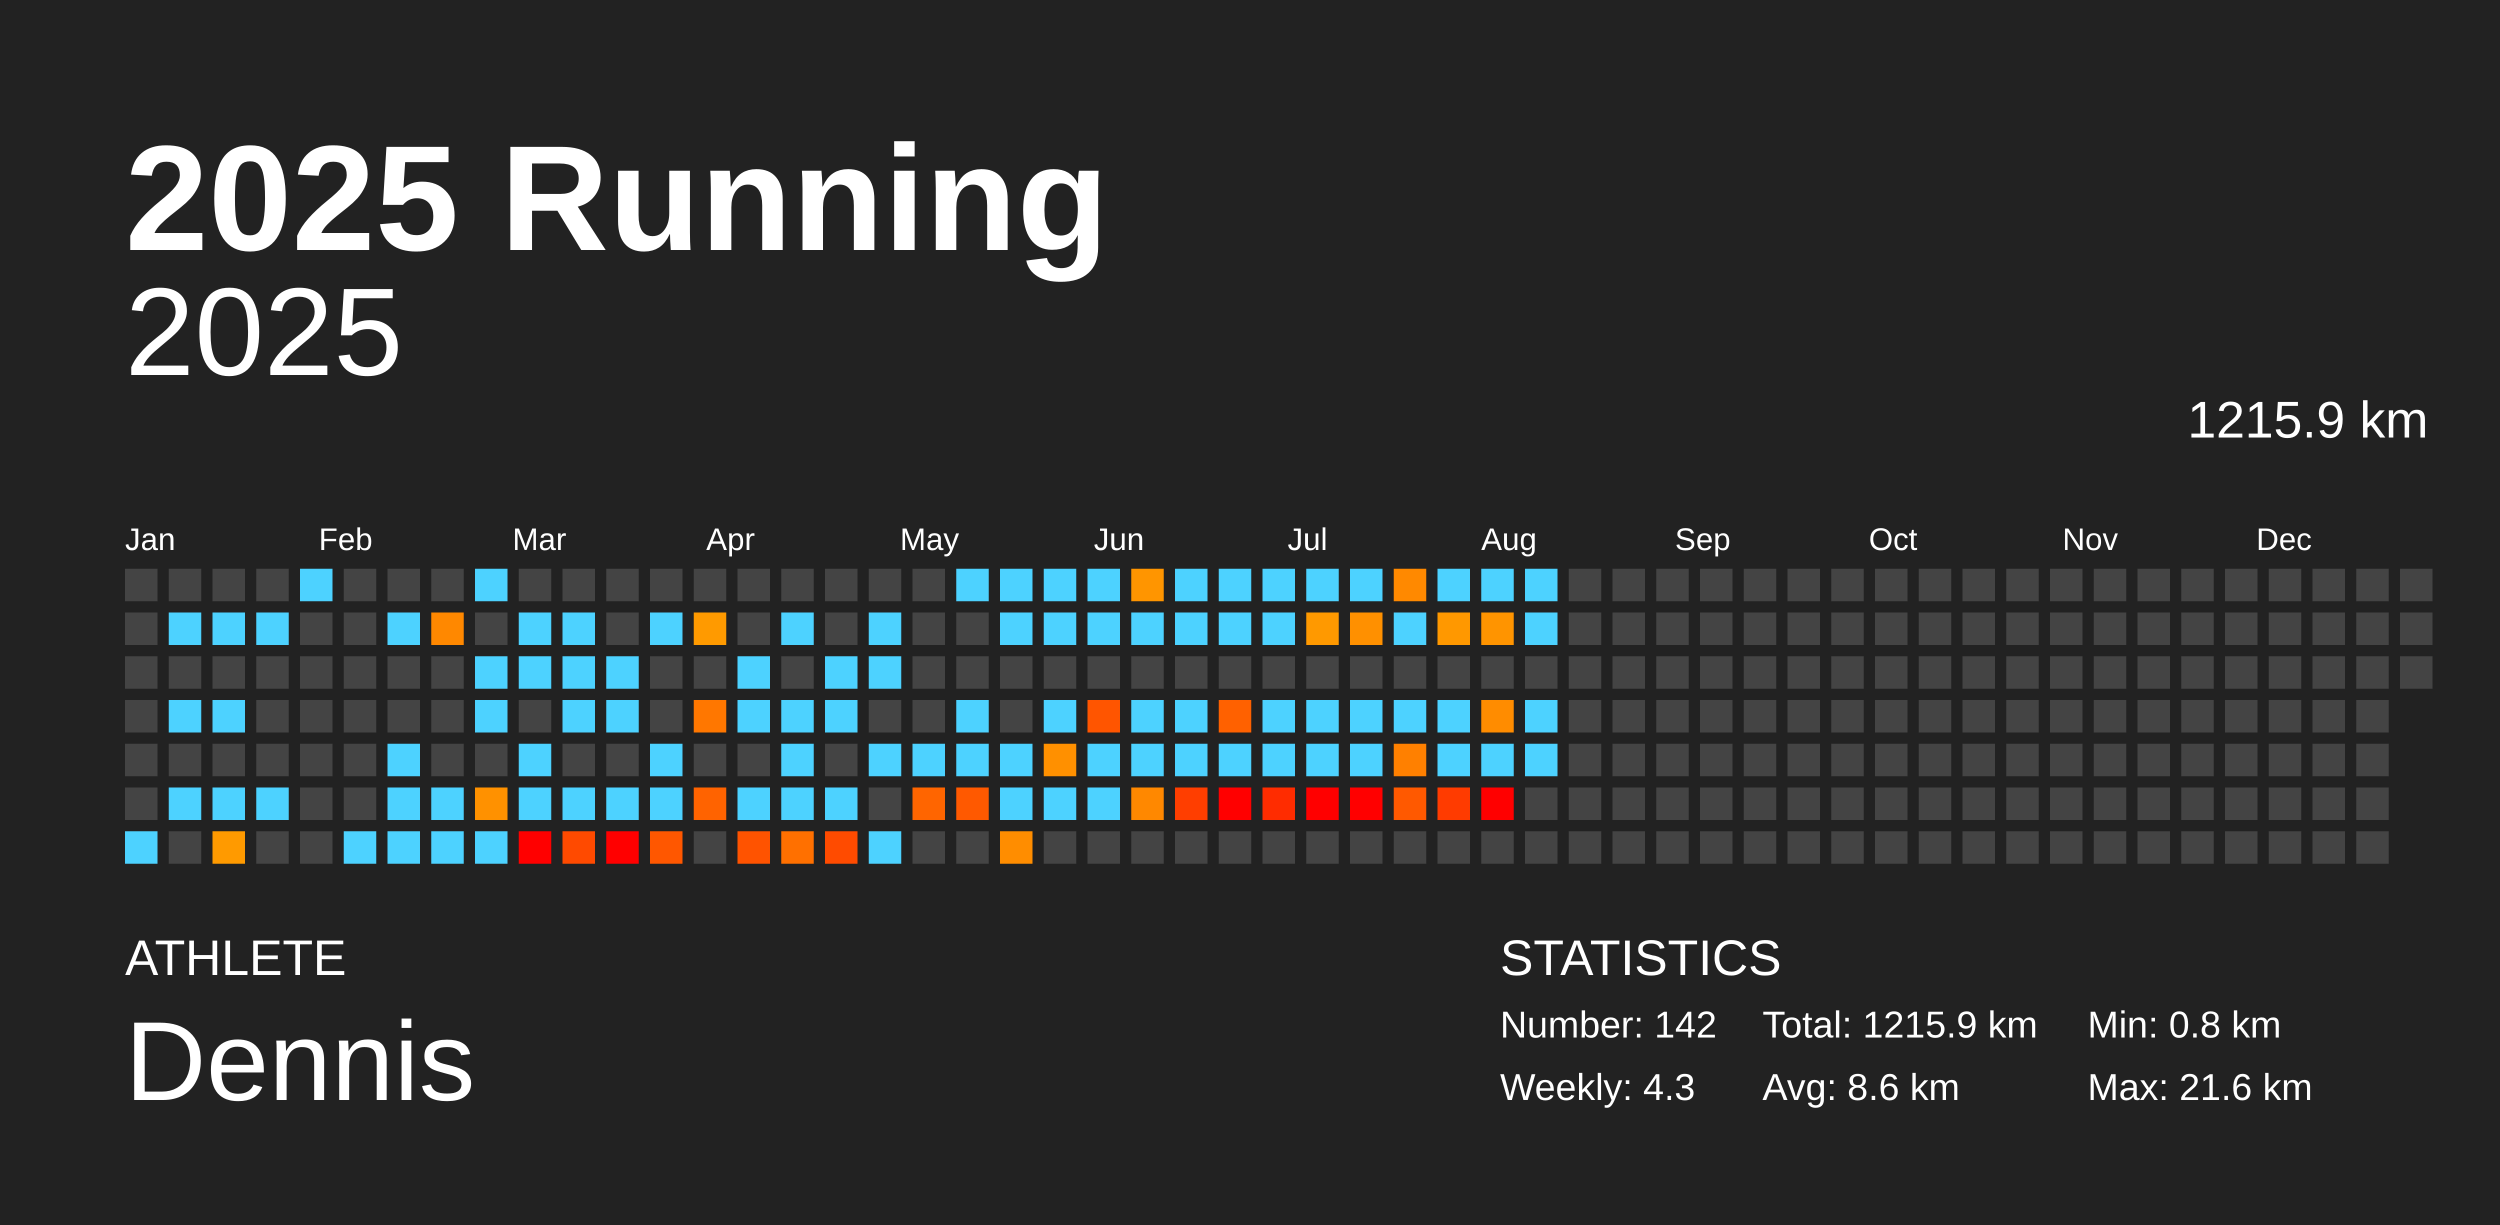
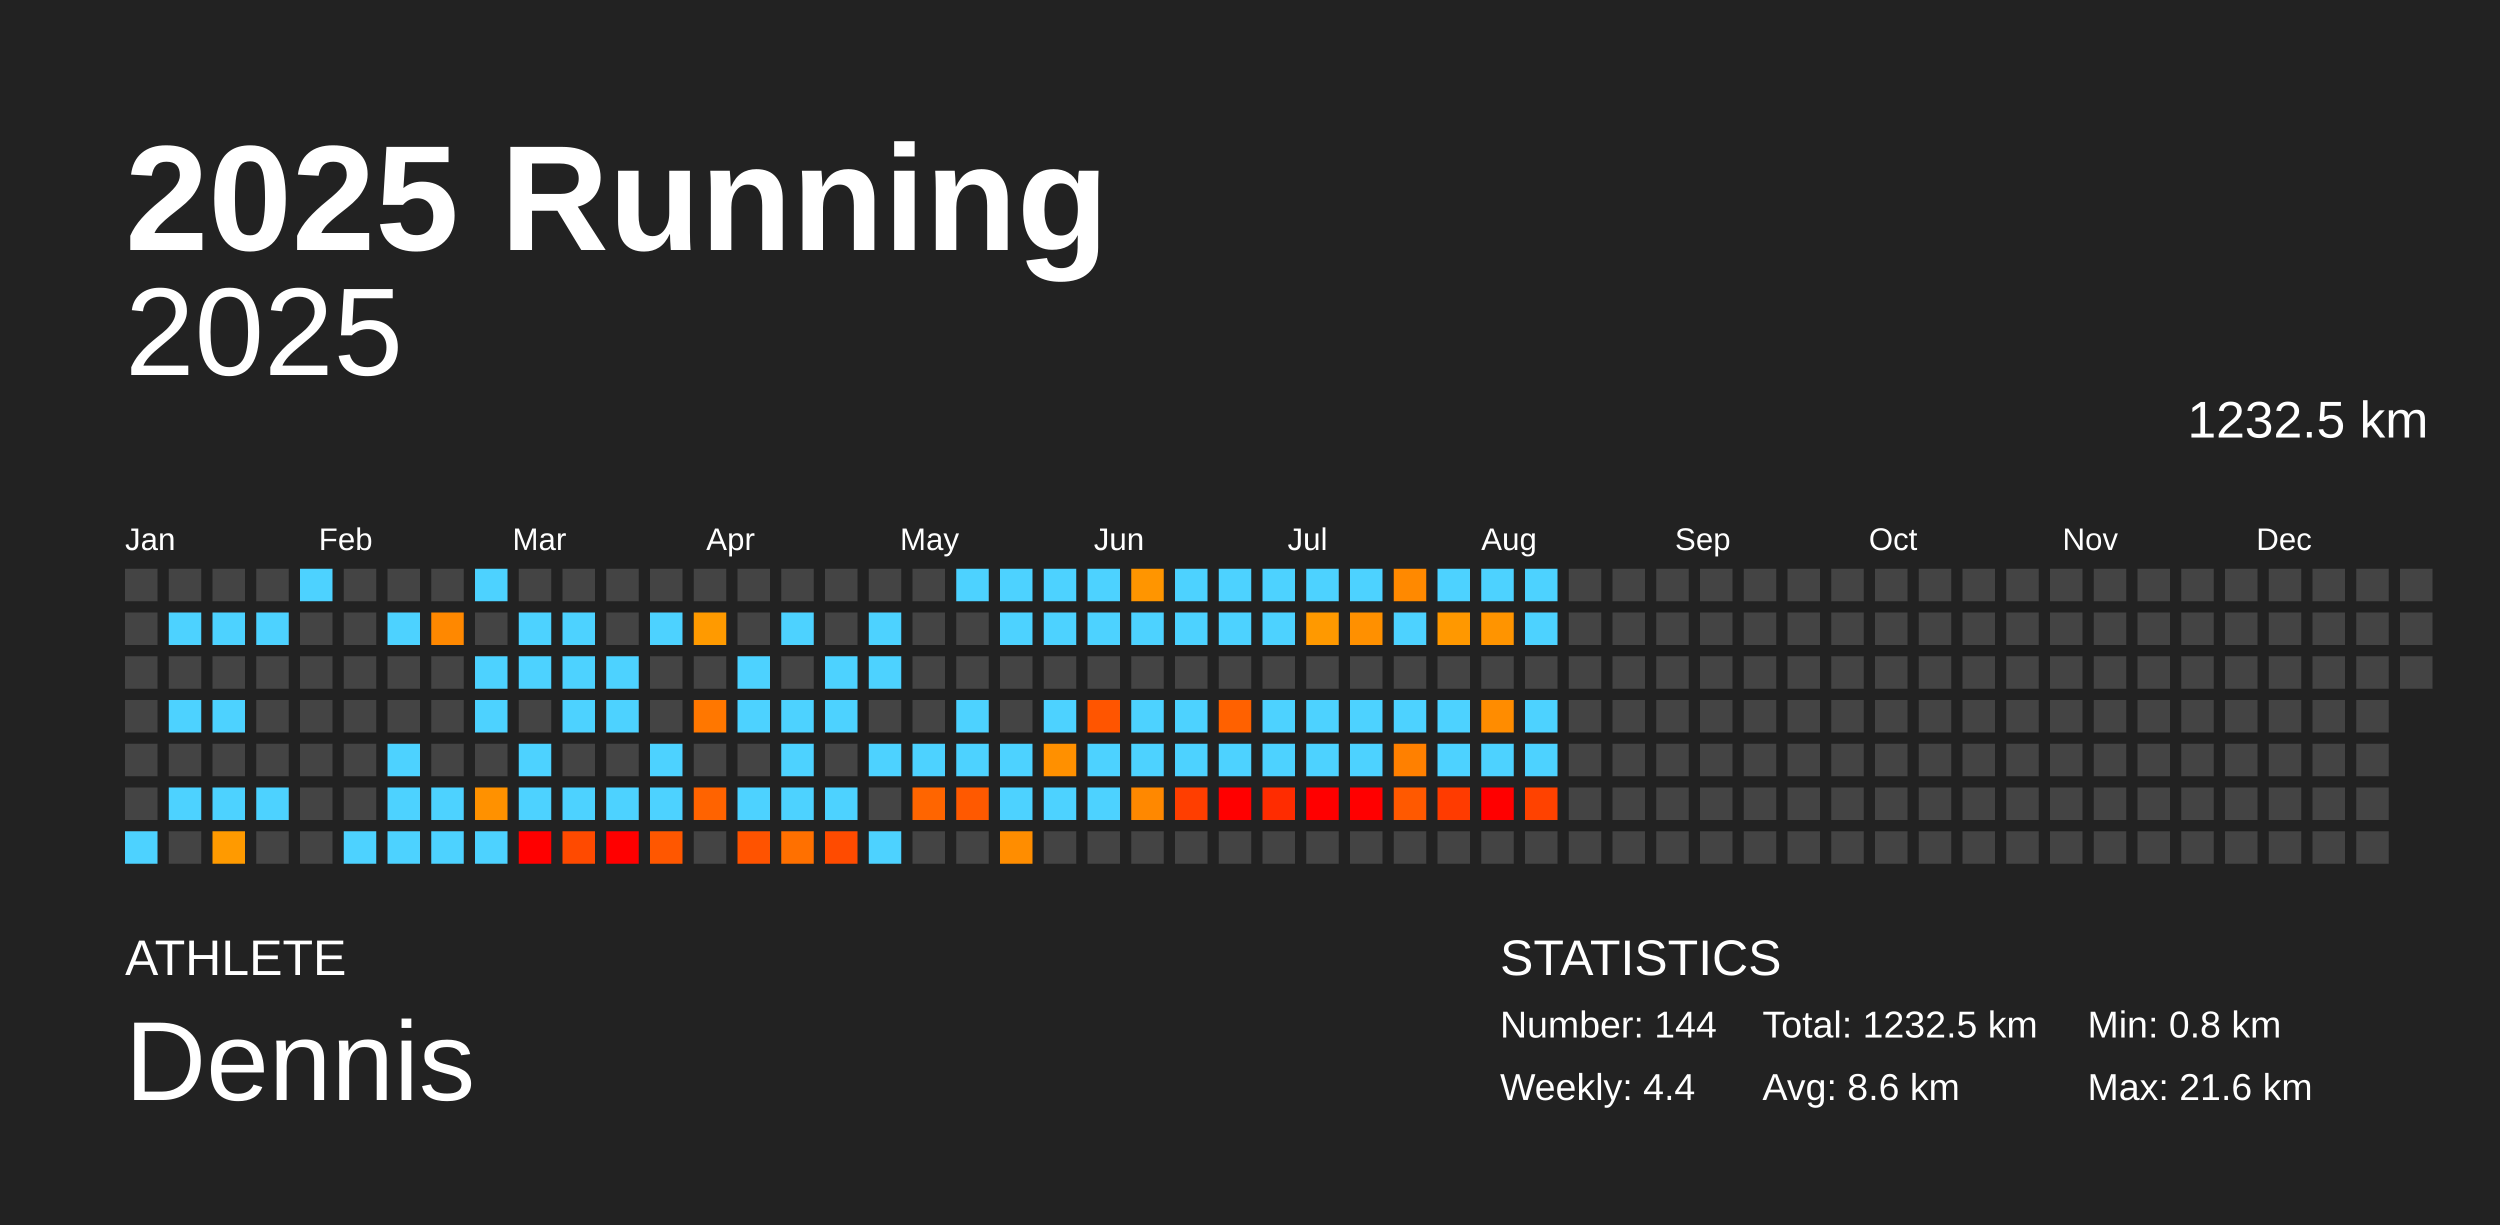
<svg xmlns="http://www.w3.org/2000/svg" baseProfile="full" height="98mm" version="1.1" viewBox="0,0,200,98" width="200mm">
  <defs />
  <rect fill="#222222" height="98" width="200" x="0" y="0" />
  <text fill="#FFFFFF" style="font-size:12px; font-family:Arial; font-weight:bold;" x="10" y="20">2025 Running</text>
  <text fill="#FFFFFF" style="font-size:4px; font-family:Arial" x="10" y="78">ATHLETE</text>
  <text fill="#FFFFFF" style="font-size:9px; font-family:Arial" x="10" y="88">Dennis</text>
  <text fill="#FFFFFF" style="font-size:4px; font-family:Arial" x="120" y="78">STATISTICS</text>
-   <text fill="#FFFFFF" style="font-size:3px; font-family:Arial" x="120" y="83">Number: 142</text>
-   <text fill="#FFFFFF" style="font-size:3px; font-family:Arial" x="120" y="88">Weekly: 4.3</text>
-   <text fill="#FFFFFF" style="font-size:3px; font-family:Arial" x="141" y="83">Total: 1215.9 km</text>
+   <text fill="#FFFFFF" style="font-size:3px; font-family:Arial" x="120" y="83">Number: 144</text>
+   <text fill="#FFFFFF" style="font-size:3px; font-family:Arial" x="120" y="88">Weekly: 4.4</text>
+   <text fill="#FFFFFF" style="font-size:3px; font-family:Arial" x="141" y="83">Total: 1232.5 km</text>
  <text fill="#FFFFFF" style="font-size:3px; font-family:Arial" x="141" y="88">Avg: 8.6 km</text>
  <text fill="#FFFFFF" style="font-size:3px; font-family:Arial" x="167" y="83">Min: 0.8 km</text>
  <text fill="#FFFFFF" style="font-size:3px; font-family:Arial" x="167" y="88">Max: 21.6 km</text>
  <text alignment-baseline="hanging" fill="#FFFFFF" style="font-size:10.0px; font-family:Arial;" x="10" y="30">2025</text>
-   <text alignment-baseline="hanging" fill="#FFFFFF" style="font-size:4.125px; font-family:Arial;" x="175" y="35">1215.9 km</text>
+   <text alignment-baseline="hanging" fill="#FFFFFF" style="font-size:4.125px; font-family:Arial;" x="175" y="35">1232.5 km</text>
  <text fill="#FFFFFF" style="font-size:2.5px; font-family:Arial" x="10.0" y="44">Jan</text>
  <text fill="#FFFFFF" style="font-size:2.5px; font-family:Arial" x="25.5" y="44">Feb</text>
  <text fill="#FFFFFF" style="font-size:2.5px; font-family:Arial" x="41.0" y="44">Mar</text>
  <text fill="#FFFFFF" style="font-size:2.5px; font-family:Arial" x="56.5" y="44">Apr</text>
  <text fill="#FFFFFF" style="font-size:2.5px; font-family:Arial" x="72.0" y="44">May</text>
  <text fill="#FFFFFF" style="font-size:2.5px; font-family:Arial" x="87.5" y="44">Jun</text>
  <text fill="#FFFFFF" style="font-size:2.5px; font-family:Arial" x="103.0" y="44">Jul</text>
  <text fill="#FFFFFF" style="font-size:2.5px; font-family:Arial" x="118.5" y="44">Aug</text>
  <text fill="#FFFFFF" style="font-size:2.5px; font-family:Arial" x="134.0" y="44">Sep</text>
  <text fill="#FFFFFF" style="font-size:2.5px; font-family:Arial" x="149.5" y="44">Oct</text>
  <text fill="#FFFFFF" style="font-size:2.5px; font-family:Arial" x="165.0" y="44">Nov</text>
  <text fill="#FFFFFF" style="font-size:2.5px; font-family:Arial" x="180.5" y="44">Dec</text>
  <rect fill="#444444" height="2.6" width="2.6" x="10.0" y="45.5" />
  <rect fill="#444444" height="2.6" width="2.6" x="10.0" y="49.0" />
  <rect fill="#444444" height="2.6" width="2.6" x="10.0" y="52.5" />
  <rect fill="#444444" height="2.6" width="2.6" x="10.0" y="56.0" />
  <rect fill="#444444" height="2.6" width="2.6" x="10.0" y="59.5" />
  <rect fill="#444444" height="2.6" width="2.6" x="10.0" y="63.0" />
  <rect fill="#4dd2ff" height="2.6" width="2.6" x="10.0" y="66.5" />
  <rect fill="#444444" height="2.6" width="2.6" x="13.5" y="45.5" />
  <rect fill="#4dd2ff" height="2.6" width="2.6" x="13.5" y="49.0" />
  <rect fill="#444444" height="2.6" width="2.6" x="13.5" y="52.5" />
  <rect fill="#4dd2ff" height="2.6" width="2.6" x="13.5" y="56.0" />
  <rect fill="#444444" height="2.6" width="2.6" x="13.5" y="59.5" />
  <rect fill="#4dd2ff" height="2.6" width="2.6" x="13.5" y="63.0" />
  <rect fill="#444444" height="2.6" width="2.6" x="13.5" y="66.5" />
  <rect fill="#444444" height="2.6" width="2.6" x="17.0" y="45.5" />
  <rect fill="#4dd2ff" height="2.6" width="2.6" x="17.0" y="49.0" />
  <rect fill="#444444" height="2.6" width="2.6" x="17.0" y="52.5" />
  <rect fill="#4dd2ff" height="2.6" width="2.6" x="17.0" y="56.0" />
  <rect fill="#444444" height="2.6" width="2.6" x="17.0" y="59.5" />
  <rect fill="#4dd2ff" height="2.6" width="2.6" x="17.0" y="63.0" />
  <rect fill="#ff9a00" height="2.6" width="2.6" x="17.0" y="66.5" />
  <rect fill="#444444" height="2.6" width="2.6" x="20.5" y="45.5" />
  <rect fill="#4dd2ff" height="2.6" width="2.6" x="20.5" y="49.0" />
  <rect fill="#444444" height="2.6" width="2.6" x="20.5" y="52.5" />
  <rect fill="#444444" height="2.6" width="2.6" x="20.5" y="56.0" />
  <rect fill="#444444" height="2.6" width="2.6" x="20.5" y="59.5" />
  <rect fill="#4dd2ff" height="2.6" width="2.6" x="20.5" y="63.0" />
  <rect fill="#444444" height="2.6" width="2.6" x="20.5" y="66.5" />
  <rect fill="#4dd2ff" height="2.6" width="2.6" x="24.0" y="45.5" />
  <rect fill="#444444" height="2.6" width="2.6" x="24.0" y="49.0" />
  <rect fill="#444444" height="2.6" width="2.6" x="24.0" y="52.5" />
  <rect fill="#444444" height="2.6" width="2.6" x="24.0" y="56.0" />
  <rect fill="#444444" height="2.6" width="2.6" x="24.0" y="59.5" />
  <rect fill="#444444" height="2.6" width="2.6" x="24.0" y="63.0" />
  <rect fill="#444444" height="2.6" width="2.6" x="24.0" y="66.5" />
  <rect fill="#444444" height="2.6" width="2.6" x="27.5" y="45.5" />
  <rect fill="#444444" height="2.6" width="2.6" x="27.5" y="49.0" />
  <rect fill="#444444" height="2.6" width="2.6" x="27.5" y="52.5" />
  <rect fill="#444444" height="2.6" width="2.6" x="27.5" y="56.0" />
  <rect fill="#444444" height="2.6" width="2.6" x="27.5" y="59.5" />
  <rect fill="#444444" height="2.6" width="2.6" x="27.5" y="63.0" />
  <rect fill="#4dd2ff" height="2.6" width="2.6" x="27.5" y="66.5" />
  <rect fill="#444444" height="2.6" width="2.6" x="31.0" y="45.5" />
  <rect fill="#4dd2ff" height="2.6" width="2.6" x="31.0" y="49.0" />
  <rect fill="#444444" height="2.6" width="2.6" x="31.0" y="52.5" />
  <rect fill="#444444" height="2.6" width="2.6" x="31.0" y="56.0" />
  <rect fill="#4dd2ff" height="2.6" width="2.6" x="31.0" y="59.5" />
  <rect fill="#4dd2ff" height="2.6" width="2.6" x="31.0" y="63.0" />
  <rect fill="#4dd2ff" height="2.6" width="2.6" x="31.0" y="66.5" />
  <rect fill="#444444" height="2.6" width="2.6" x="34.5" y="45.5" />
  <rect fill="#ff8800" height="2.6" width="2.6" x="34.5" y="49.0" />
  <rect fill="#444444" height="2.6" width="2.6" x="34.5" y="52.5" />
  <rect fill="#444444" height="2.6" width="2.6" x="34.5" y="56.0" />
  <rect fill="#444444" height="2.6" width="2.6" x="34.5" y="59.5" />
  <rect fill="#4dd2ff" height="2.6" width="2.6" x="34.5" y="63.0" />
  <rect fill="#4dd2ff" height="2.6" width="2.6" x="34.5" y="66.5" />
  <rect fill="#4dd2ff" height="2.6" width="2.6" x="38.0" y="45.5" />
  <rect fill="#444444" height="2.6" width="2.6" x="38.0" y="49.0" />
  <rect fill="#4dd2ff" height="2.6" width="2.6" x="38.0" y="52.5" />
  <rect fill="#4dd2ff" height="2.6" width="2.6" x="38.0" y="56.0" />
  <rect fill="#444444" height="2.6" width="2.6" x="38.0" y="59.5" />
  <rect fill="#ff9100" height="2.6" width="2.6" x="38.0" y="63.0" />
  <rect fill="#4dd2ff" height="2.6" width="2.6" x="38.0" y="66.5" />
  <rect fill="#444444" height="2.6" width="2.6" x="41.5" y="45.5" />
  <rect fill="#4dd2ff" height="2.6" width="2.6" x="41.5" y="49.0" />
  <rect fill="#4dd2ff" height="2.6" width="2.6" x="41.5" y="52.5" />
  <rect fill="#444444" height="2.6" width="2.6" x="41.5" y="56.0" />
  <rect fill="#4dd2ff" height="2.6" width="2.6" x="41.5" y="59.5" />
  <rect fill="#4dd2ff" height="2.6" width="2.6" x="41.5" y="63.0" />
  <rect fill="red" height="2.6" width="2.6" x="41.5" y="66.5" />
  <rect fill="#444444" height="2.6" width="2.6" x="45.0" y="45.5" />
  <rect fill="#4dd2ff" height="2.6" width="2.6" x="45.0" y="49.0" />
  <rect fill="#4dd2ff" height="2.6" width="2.6" x="45.0" y="52.5" />
  <rect fill="#4dd2ff" height="2.6" width="2.6" x="45.0" y="56.0" />
  <rect fill="#444444" height="2.6" width="2.6" x="45.0" y="59.5" />
  <rect fill="#4dd2ff" height="2.6" width="2.6" x="45.0" y="63.0" />
  <rect fill="#ff4a00" height="2.6" width="2.6" x="45.0" y="66.5" />
  <rect fill="#444444" height="2.6" width="2.6" x="48.5" y="45.5" />
  <rect fill="#444444" height="2.6" width="2.6" x="48.5" y="49.0" />
  <rect fill="#4dd2ff" height="2.6" width="2.6" x="48.5" y="52.5" />
  <rect fill="#4dd2ff" height="2.6" width="2.6" x="48.5" y="56.0" />
  <rect fill="#444444" height="2.6" width="2.6" x="48.5" y="59.5" />
  <rect fill="#4dd2ff" height="2.6" width="2.6" x="48.5" y="63.0" />
  <rect fill="red" height="2.6" width="2.6" x="48.5" y="66.5" />
  <rect fill="#444444" height="2.6" width="2.6" x="52.0" y="45.5" />
  <rect fill="#4dd2ff" height="2.6" width="2.6" x="52.0" y="49.0" />
  <rect fill="#444444" height="2.6" width="2.6" x="52.0" y="52.5" />
  <rect fill="#444444" height="2.6" width="2.6" x="52.0" y="56.0" />
  <rect fill="#4dd2ff" height="2.6" width="2.6" x="52.0" y="59.5" />
  <rect fill="#4dd2ff" height="2.6" width="2.6" x="52.0" y="63.0" />
  <rect fill="#ff5700" height="2.6" width="2.6" x="52.0" y="66.5" />
  <rect fill="#444444" height="2.6" width="2.6" x="55.5" y="45.5" />
  <rect fill="#ff9a00" height="2.6" width="2.6" x="55.5" y="49.0" />
  <rect fill="#444444" height="2.6" width="2.6" x="55.5" y="52.5" />
  <rect fill="#ff7700" height="2.6" width="2.6" x="55.5" y="56.0" />
  <rect fill="#444444" height="2.6" width="2.6" x="55.5" y="59.5" />
  <rect fill="#ff6300" height="2.6" width="2.6" x="55.5" y="63.0" />
  <rect fill="#444444" height="2.6" width="2.6" x="55.5" y="66.5" />
  <rect fill="#444444" height="2.6" width="2.6" x="59.0" y="45.5" />
  <rect fill="#444444" height="2.6" width="2.6" x="59.0" y="49.0" />
  <rect fill="#4dd2ff" height="2.6" width="2.6" x="59.0" y="52.5" />
  <rect fill="#4dd2ff" height="2.6" width="2.6" x="59.0" y="56.0" />
  <rect fill="#444444" height="2.6" width="2.6" x="59.0" y="59.5" />
  <rect fill="#4dd2ff" height="2.6" width="2.6" x="59.0" y="63.0" />
  <rect fill="#ff5300" height="2.6" width="2.6" x="59.0" y="66.5" />
  <rect fill="#444444" height="2.6" width="2.6" x="62.5" y="45.5" />
  <rect fill="#4dd2ff" height="2.6" width="2.6" x="62.5" y="49.0" />
  <rect fill="#444444" height="2.6" width="2.6" x="62.5" y="52.5" />
  <rect fill="#4dd2ff" height="2.6" width="2.6" x="62.5" y="56.0" />
  <rect fill="#4dd2ff" height="2.6" width="2.6" x="62.5" y="59.5" />
  <rect fill="#4dd2ff" height="2.6" width="2.6" x="62.5" y="63.0" />
  <rect fill="#ff7000" height="2.6" width="2.6" x="62.5" y="66.5" />
  <rect fill="#444444" height="2.6" width="2.6" x="66.0" y="45.5" />
  <rect fill="#444444" height="2.6" width="2.6" x="66.0" y="49.0" />
  <rect fill="#4dd2ff" height="2.6" width="2.6" x="66.0" y="52.5" />
  <rect fill="#4dd2ff" height="2.6" width="2.6" x="66.0" y="56.0" />
  <rect fill="#444444" height="2.6" width="2.6" x="66.0" y="59.5" />
  <rect fill="#4dd2ff" height="2.6" width="2.6" x="66.0" y="63.0" />
  <rect fill="#ff4b00" height="2.6" width="2.6" x="66.0" y="66.5" />
  <rect fill="#444444" height="2.6" width="2.6" x="69.5" y="45.5" />
  <rect fill="#4dd2ff" height="2.6" width="2.6" x="69.5" y="49.0" />
  <rect fill="#4dd2ff" height="2.6" width="2.6" x="69.5" y="52.5" />
  <rect fill="#444444" height="2.6" width="2.6" x="69.5" y="56.0" />
  <rect fill="#4dd2ff" height="2.6" width="2.6" x="69.5" y="59.5" />
  <rect fill="#444444" height="2.6" width="2.6" x="69.5" y="63.0" />
  <rect fill="#4dd2ff" height="2.6" width="2.6" x="69.5" y="66.5" />
  <rect fill="#444444" height="2.6" width="2.6" x="73.0" y="45.5" />
  <rect fill="#444444" height="2.6" width="2.6" x="73.0" y="49.0" />
  <rect fill="#444444" height="2.6" width="2.6" x="73.0" y="52.5" />
  <rect fill="#444444" height="2.6" width="2.6" x="73.0" y="56.0" />
  <rect fill="#4dd2ff" height="2.6" width="2.6" x="73.0" y="59.5" />
  <rect fill="#ff6500" height="2.6" width="2.6" x="73.0" y="63.0" />
  <rect fill="#444444" height="2.6" width="2.6" x="73.0" y="66.5" />
  <rect fill="#4dd2ff" height="2.6" width="2.6" x="76.5" y="45.5" />
  <rect fill="#444444" height="2.6" width="2.6" x="76.5" y="49.0" />
  <rect fill="#444444" height="2.6" width="2.6" x="76.5" y="52.5" />
  <rect fill="#4dd2ff" height="2.6" width="2.6" x="76.5" y="56.0" />
  <rect fill="#4dd2ff" height="2.6" width="2.6" x="76.5" y="59.5" />
  <rect fill="#ff5900" height="2.6" width="2.6" x="76.5" y="63.0" />
  <rect fill="#444444" height="2.6" width="2.6" x="76.5" y="66.5" />
  <rect fill="#4dd2ff" height="2.6" width="2.6" x="80.0" y="45.5" />
  <rect fill="#4dd2ff" height="2.6" width="2.6" x="80.0" y="49.0" />
  <rect fill="#444444" height="2.6" width="2.6" x="80.0" y="52.5" />
  <rect fill="#444444" height="2.6" width="2.6" x="80.0" y="56.0" />
  <rect fill="#4dd2ff" height="2.6" width="2.6" x="80.0" y="59.5" />
  <rect fill="#4dd2ff" height="2.6" width="2.6" x="80.0" y="63.0" />
  <rect fill="#ff8d00" height="2.6" width="2.6" x="80.0" y="66.5" />
  <rect fill="#4dd2ff" height="2.6" width="2.6" x="83.5" y="45.5" />
  <rect fill="#4dd2ff" height="2.6" width="2.6" x="83.5" y="49.0" />
  <rect fill="#444444" height="2.6" width="2.6" x="83.5" y="52.5" />
  <rect fill="#4dd2ff" height="2.6" width="2.6" x="83.5" y="56.0" />
  <rect fill="#ff9000" height="2.6" width="2.6" x="83.5" y="59.5" />
  <rect fill="#4dd2ff" height="2.6" width="2.6" x="83.5" y="63.0" />
  <rect fill="#444444" height="2.6" width="2.6" x="83.5" y="66.5" />
  <rect fill="#4dd2ff" height="2.6" width="2.6" x="87.0" y="45.5" />
  <rect fill="#4dd2ff" height="2.6" width="2.6" x="87.0" y="49.0" />
  <rect fill="#444444" height="2.6" width="2.6" x="87.0" y="52.5" />
  <rect fill="#ff5500" height="2.6" width="2.6" x="87.0" y="56.0" />
  <rect fill="#4dd2ff" height="2.6" width="2.6" x="87.0" y="59.5" />
  <rect fill="#4dd2ff" height="2.6" width="2.6" x="87.0" y="63.0" />
  <rect fill="#444444" height="2.6" width="2.6" x="87.0" y="66.5" />
  <rect fill="#ff9500" height="2.6" width="2.6" x="90.5" y="45.5" />
  <rect fill="#4dd2ff" height="2.6" width="2.6" x="90.5" y="49.0" />
  <rect fill="#444444" height="2.6" width="2.6" x="90.5" y="52.5" />
  <rect fill="#4dd2ff" height="2.6" width="2.6" x="90.5" y="56.0" />
  <rect fill="#4dd2ff" height="2.6" width="2.6" x="90.5" y="59.5" />
  <rect fill="#ff8800" height="2.6" width="2.6" x="90.5" y="63.0" />
  <rect fill="#444444" height="2.6" width="2.6" x="90.5" y="66.5" />
  <rect fill="#4dd2ff" height="2.6" width="2.6" x="94.0" y="45.5" />
  <rect fill="#4dd2ff" height="2.6" width="2.6" x="94.0" y="49.0" />
  <rect fill="#444444" height="2.6" width="2.6" x="94.0" y="52.5" />
  <rect fill="#4dd2ff" height="2.6" width="2.6" x="94.0" y="56.0" />
  <rect fill="#4dd2ff" height="2.6" width="2.6" x="94.0" y="59.5" />
  <rect fill="#ff3e00" height="2.6" width="2.6" x="94.0" y="63.0" />
  <rect fill="#444444" height="2.6" width="2.6" x="94.0" y="66.5" />
  <rect fill="#4dd2ff" height="2.6" width="2.6" x="97.5" y="45.5" />
  <rect fill="#4dd2ff" height="2.6" width="2.6" x="97.5" y="49.0" />
  <rect fill="#444444" height="2.6" width="2.6" x="97.5" y="52.5" />
  <rect fill="#ff6100" height="2.6" width="2.6" x="97.5" y="56.0" />
  <rect fill="#4dd2ff" height="2.6" width="2.6" x="97.5" y="59.5" />
  <rect fill="red" height="2.6" width="2.6" x="97.5" y="63.0" />
  <rect fill="#444444" height="2.6" width="2.6" x="97.5" y="66.5" />
  <rect fill="#4dd2ff" height="2.6" width="2.6" x="101.0" y="45.5" />
  <rect fill="#4dd2ff" height="2.6" width="2.6" x="101.0" y="49.0" />
  <rect fill="#444444" height="2.6" width="2.6" x="101.0" y="52.5" />
  <rect fill="#4dd2ff" height="2.6" width="2.6" x="101.0" y="56.0" />
  <rect fill="#4dd2ff" height="2.6" width="2.6" x="101.0" y="59.5" />
  <rect fill="#ff2c00" height="2.6" width="2.6" x="101.0" y="63.0" />
  <rect fill="#444444" height="2.6" width="2.6" x="101.0" y="66.5" />
  <rect fill="#4dd2ff" height="2.6" width="2.6" x="104.5" y="45.5" />
  <rect fill="#ff9900" height="2.6" width="2.6" x="104.5" y="49.0" />
  <rect fill="#444444" height="2.6" width="2.6" x="104.5" y="52.5" />
  <rect fill="#4dd2ff" height="2.6" width="2.6" x="104.5" y="56.0" />
  <rect fill="#4dd2ff" height="2.6" width="2.6" x="104.5" y="59.5" />
  <rect fill="red" height="2.6" width="2.6" x="104.5" y="63.0" />
  <rect fill="#444444" height="2.6" width="2.6" x="104.5" y="66.5" />
  <rect fill="#4dd2ff" height="2.6" width="2.6" x="108.0" y="45.5" />
  <rect fill="#ff9000" height="2.6" width="2.6" x="108.0" y="49.0" />
  <rect fill="#444444" height="2.6" width="2.6" x="108.0" y="52.5" />
  <rect fill="#4dd2ff" height="2.6" width="2.6" x="108.0" y="56.0" />
  <rect fill="#4dd2ff" height="2.6" width="2.6" x="108.0" y="59.5" />
  <rect fill="red" height="2.6" width="2.6" x="108.0" y="63.0" />
  <rect fill="#444444" height="2.6" width="2.6" x="108.0" y="66.5" />
  <rect fill="#ff8900" height="2.6" width="2.6" x="111.5" y="45.5" />
  <rect fill="#4dd2ff" height="2.6" width="2.6" x="111.5" y="49.0" />
  <rect fill="#444444" height="2.6" width="2.6" x="111.5" y="52.5" />
  <rect fill="#4dd2ff" height="2.6" width="2.6" x="111.5" y="56.0" />
  <rect fill="#ff8000" height="2.6" width="2.6" x="111.5" y="59.5" />
  <rect fill="#ff5900" height="2.6" width="2.6" x="111.5" y="63.0" />
  <rect fill="#444444" height="2.6" width="2.6" x="111.5" y="66.5" />
  <rect fill="#4dd2ff" height="2.6" width="2.6" x="115.0" y="45.5" />
  <rect fill="#ff9800" height="2.6" width="2.6" x="115.0" y="49.0" />
  <rect fill="#444444" height="2.6" width="2.6" x="115.0" y="52.5" />
  <rect fill="#4dd2ff" height="2.6" width="2.6" x="115.0" y="56.0" />
  <rect fill="#4dd2ff" height="2.6" width="2.6" x="115.0" y="59.5" />
  <rect fill="#ff3b00" height="2.6" width="2.6" x="115.0" y="63.0" />
  <rect fill="#444444" height="2.6" width="2.6" x="115.0" y="66.5" />
  <rect fill="#4dd2ff" height="2.6" width="2.6" x="118.5" y="45.5" />
  <rect fill="#ff9400" height="2.6" width="2.6" x="118.5" y="49.0" />
  <rect fill="#444444" height="2.6" width="2.6" x="118.5" y="52.5" />
  <rect fill="#ff8c00" height="2.6" width="2.6" x="118.5" y="56.0" />
  <rect fill="#4dd2ff" height="2.6" width="2.6" x="118.5" y="59.5" />
  <rect fill="red" height="2.6" width="2.6" x="118.5" y="63.0" />
  <rect fill="#444444" height="2.6" width="2.6" x="118.5" y="66.5" />
  <rect fill="#4dd2ff" height="2.6" width="2.6" x="122.0" y="45.5" />
  <rect fill="#4dd2ff" height="2.6" width="2.6" x="122.0" y="49.0" />
  <rect fill="#444444" height="2.6" width="2.6" x="122.0" y="52.5" />
  <rect fill="#4dd2ff" height="2.6" width="2.6" x="122.0" y="56.0" />
  <rect fill="#4dd2ff" height="2.6" width="2.6" x="122.0" y="59.5" />
-   <rect fill="#444444" height="2.6" width="2.6" x="122.0" y="63.0" />
+   <rect fill="#ff4200" height="2.6" width="2.6" x="122.0" y="63.0" />
  <rect fill="#444444" height="2.6" width="2.6" x="122.0" y="66.5" />
  <rect fill="#444444" height="2.6" width="2.6" x="125.5" y="45.5" />
  <rect fill="#444444" height="2.6" width="2.6" x="125.5" y="49.0" />
  <rect fill="#444444" height="2.6" width="2.6" x="125.5" y="52.5" />
  <rect fill="#444444" height="2.6" width="2.6" x="125.5" y="56.0" />
  <rect fill="#444444" height="2.6" width="2.6" x="125.5" y="59.5" />
  <rect fill="#444444" height="2.6" width="2.6" x="125.5" y="63.0" />
  <rect fill="#444444" height="2.6" width="2.6" x="125.5" y="66.5" />
  <rect fill="#444444" height="2.6" width="2.6" x="129.0" y="45.5" />
  <rect fill="#444444" height="2.6" width="2.6" x="129.0" y="49.0" />
  <rect fill="#444444" height="2.6" width="2.6" x="129.0" y="52.5" />
  <rect fill="#444444" height="2.6" width="2.6" x="129.0" y="56.0" />
  <rect fill="#444444" height="2.6" width="2.6" x="129.0" y="59.5" />
  <rect fill="#444444" height="2.6" width="2.6" x="129.0" y="63.0" />
  <rect fill="#444444" height="2.6" width="2.6" x="129.0" y="66.5" />
  <rect fill="#444444" height="2.6" width="2.6" x="132.5" y="45.5" />
  <rect fill="#444444" height="2.6" width="2.6" x="132.5" y="49.0" />
  <rect fill="#444444" height="2.6" width="2.6" x="132.5" y="52.5" />
  <rect fill="#444444" height="2.6" width="2.6" x="132.5" y="56.0" />
  <rect fill="#444444" height="2.6" width="2.6" x="132.5" y="59.5" />
  <rect fill="#444444" height="2.6" width="2.6" x="132.5" y="63.0" />
  <rect fill="#444444" height="2.6" width="2.6" x="132.5" y="66.5" />
  <rect fill="#444444" height="2.6" width="2.6" x="136.0" y="45.5" />
  <rect fill="#444444" height="2.6" width="2.6" x="136.0" y="49.0" />
  <rect fill="#444444" height="2.6" width="2.6" x="136.0" y="52.5" />
  <rect fill="#444444" height="2.6" width="2.6" x="136.0" y="56.0" />
  <rect fill="#444444" height="2.6" width="2.6" x="136.0" y="59.5" />
  <rect fill="#444444" height="2.6" width="2.6" x="136.0" y="63.0" />
  <rect fill="#444444" height="2.6" width="2.6" x="136.0" y="66.5" />
  <rect fill="#444444" height="2.6" width="2.6" x="139.5" y="45.5" />
  <rect fill="#444444" height="2.6" width="2.6" x="139.5" y="49.0" />
  <rect fill="#444444" height="2.6" width="2.6" x="139.5" y="52.5" />
  <rect fill="#444444" height="2.6" width="2.6" x="139.5" y="56.0" />
  <rect fill="#444444" height="2.6" width="2.6" x="139.5" y="59.5" />
  <rect fill="#444444" height="2.6" width="2.6" x="139.5" y="63.0" />
  <rect fill="#444444" height="2.6" width="2.6" x="139.5" y="66.5" />
  <rect fill="#444444" height="2.6" width="2.6" x="143.0" y="45.5" />
  <rect fill="#444444" height="2.6" width="2.6" x="143.0" y="49.0" />
  <rect fill="#444444" height="2.6" width="2.6" x="143.0" y="52.5" />
  <rect fill="#444444" height="2.6" width="2.6" x="143.0" y="56.0" />
  <rect fill="#444444" height="2.6" width="2.6" x="143.0" y="59.5" />
  <rect fill="#444444" height="2.6" width="2.6" x="143.0" y="63.0" />
  <rect fill="#444444" height="2.6" width="2.6" x="143.0" y="66.5" />
  <rect fill="#444444" height="2.6" width="2.6" x="146.5" y="45.5" />
  <rect fill="#444444" height="2.6" width="2.6" x="146.5" y="49.0" />
  <rect fill="#444444" height="2.6" width="2.6" x="146.5" y="52.5" />
  <rect fill="#444444" height="2.6" width="2.6" x="146.5" y="56.0" />
  <rect fill="#444444" height="2.6" width="2.6" x="146.5" y="59.5" />
  <rect fill="#444444" height="2.6" width="2.6" x="146.5" y="63.0" />
  <rect fill="#444444" height="2.6" width="2.6" x="146.5" y="66.5" />
  <rect fill="#444444" height="2.6" width="2.6" x="150.0" y="45.5" />
  <rect fill="#444444" height="2.6" width="2.6" x="150.0" y="49.0" />
  <rect fill="#444444" height="2.6" width="2.6" x="150.0" y="52.5" />
  <rect fill="#444444" height="2.6" width="2.6" x="150.0" y="56.0" />
  <rect fill="#444444" height="2.6" width="2.6" x="150.0" y="59.5" />
  <rect fill="#444444" height="2.6" width="2.6" x="150.0" y="63.0" />
  <rect fill="#444444" height="2.6" width="2.6" x="150.0" y="66.5" />
  <rect fill="#444444" height="2.6" width="2.6" x="153.5" y="45.5" />
  <rect fill="#444444" height="2.6" width="2.6" x="153.5" y="49.0" />
  <rect fill="#444444" height="2.6" width="2.6" x="153.5" y="52.5" />
  <rect fill="#444444" height="2.6" width="2.6" x="153.5" y="56.0" />
  <rect fill="#444444" height="2.6" width="2.6" x="153.5" y="59.5" />
  <rect fill="#444444" height="2.6" width="2.6" x="153.5" y="63.0" />
  <rect fill="#444444" height="2.6" width="2.6" x="153.5" y="66.5" />
  <rect fill="#444444" height="2.6" width="2.6" x="157.0" y="45.5" />
  <rect fill="#444444" height="2.6" width="2.6" x="157.0" y="49.0" />
  <rect fill="#444444" height="2.6" width="2.6" x="157.0" y="52.5" />
  <rect fill="#444444" height="2.6" width="2.6" x="157.0" y="56.0" />
  <rect fill="#444444" height="2.6" width="2.6" x="157.0" y="59.5" />
  <rect fill="#444444" height="2.6" width="2.6" x="157.0" y="63.0" />
  <rect fill="#444444" height="2.6" width="2.6" x="157.0" y="66.5" />
  <rect fill="#444444" height="2.6" width="2.6" x="160.5" y="45.5" />
  <rect fill="#444444" height="2.6" width="2.6" x="160.5" y="49.0" />
  <rect fill="#444444" height="2.6" width="2.6" x="160.5" y="52.5" />
  <rect fill="#444444" height="2.6" width="2.6" x="160.5" y="56.0" />
  <rect fill="#444444" height="2.6" width="2.6" x="160.5" y="59.5" />
  <rect fill="#444444" height="2.6" width="2.6" x="160.5" y="63.0" />
  <rect fill="#444444" height="2.6" width="2.6" x="160.5" y="66.5" />
  <rect fill="#444444" height="2.6" width="2.6" x="164.0" y="45.5" />
  <rect fill="#444444" height="2.6" width="2.6" x="164.0" y="49.0" />
  <rect fill="#444444" height="2.6" width="2.6" x="164.0" y="52.5" />
  <rect fill="#444444" height="2.6" width="2.6" x="164.0" y="56.0" />
  <rect fill="#444444" height="2.6" width="2.6" x="164.0" y="59.5" />
  <rect fill="#444444" height="2.6" width="2.6" x="164.0" y="63.0" />
  <rect fill="#444444" height="2.6" width="2.6" x="164.0" y="66.5" />
  <rect fill="#444444" height="2.6" width="2.6" x="167.5" y="45.5" />
  <rect fill="#444444" height="2.6" width="2.6" x="167.5" y="49.0" />
  <rect fill="#444444" height="2.6" width="2.6" x="167.5" y="52.5" />
  <rect fill="#444444" height="2.6" width="2.6" x="167.5" y="56.0" />
  <rect fill="#444444" height="2.6" width="2.6" x="167.5" y="59.5" />
  <rect fill="#444444" height="2.6" width="2.6" x="167.5" y="63.0" />
  <rect fill="#444444" height="2.6" width="2.6" x="167.5" y="66.5" />
  <rect fill="#444444" height="2.6" width="2.6" x="171.0" y="45.5" />
  <rect fill="#444444" height="2.6" width="2.6" x="171.0" y="49.0" />
  <rect fill="#444444" height="2.6" width="2.6" x="171.0" y="52.5" />
  <rect fill="#444444" height="2.6" width="2.6" x="171.0" y="56.0" />
  <rect fill="#444444" height="2.6" width="2.6" x="171.0" y="59.5" />
  <rect fill="#444444" height="2.6" width="2.6" x="171.0" y="63.0" />
  <rect fill="#444444" height="2.6" width="2.6" x="171.0" y="66.5" />
  <rect fill="#444444" height="2.6" width="2.6" x="174.5" y="45.5" />
  <rect fill="#444444" height="2.6" width="2.6" x="174.5" y="49.0" />
  <rect fill="#444444" height="2.6" width="2.6" x="174.5" y="52.5" />
  <rect fill="#444444" height="2.6" width="2.6" x="174.5" y="56.0" />
  <rect fill="#444444" height="2.6" width="2.6" x="174.5" y="59.5" />
  <rect fill="#444444" height="2.6" width="2.6" x="174.5" y="63.0" />
  <rect fill="#444444" height="2.6" width="2.6" x="174.5" y="66.5" />
  <rect fill="#444444" height="2.6" width="2.6" x="178.0" y="45.5" />
  <rect fill="#444444" height="2.6" width="2.6" x="178.0" y="49.0" />
  <rect fill="#444444" height="2.6" width="2.6" x="178.0" y="52.5" />
  <rect fill="#444444" height="2.6" width="2.6" x="178.0" y="56.0" />
  <rect fill="#444444" height="2.6" width="2.6" x="178.0" y="59.5" />
  <rect fill="#444444" height="2.6" width="2.6" x="178.0" y="63.0" />
  <rect fill="#444444" height="2.6" width="2.6" x="178.0" y="66.5" />
  <rect fill="#444444" height="2.6" width="2.6" x="181.5" y="45.5" />
  <rect fill="#444444" height="2.6" width="2.6" x="181.5" y="49.0" />
  <rect fill="#444444" height="2.6" width="2.6" x="181.5" y="52.5" />
  <rect fill="#444444" height="2.6" width="2.6" x="181.5" y="56.0" />
  <rect fill="#444444" height="2.6" width="2.6" x="181.5" y="59.5" />
  <rect fill="#444444" height="2.6" width="2.6" x="181.5" y="63.0" />
  <rect fill="#444444" height="2.6" width="2.6" x="181.5" y="66.5" />
  <rect fill="#444444" height="2.6" width="2.6" x="185.0" y="45.5" />
  <rect fill="#444444" height="2.6" width="2.6" x="185.0" y="49.0" />
  <rect fill="#444444" height="2.6" width="2.6" x="185.0" y="52.5" />
  <rect fill="#444444" height="2.6" width="2.6" x="185.0" y="56.0" />
  <rect fill="#444444" height="2.6" width="2.6" x="185.0" y="59.5" />
  <rect fill="#444444" height="2.6" width="2.6" x="185.0" y="63.0" />
  <rect fill="#444444" height="2.6" width="2.6" x="185.0" y="66.5" />
  <rect fill="#444444" height="2.6" width="2.6" x="188.5" y="45.5" />
  <rect fill="#444444" height="2.6" width="2.6" x="188.5" y="49.0" />
  <rect fill="#444444" height="2.6" width="2.6" x="188.5" y="52.5" />
  <rect fill="#444444" height="2.6" width="2.6" x="188.5" y="56.0" />
  <rect fill="#444444" height="2.6" width="2.6" x="188.5" y="59.5" />
  <rect fill="#444444" height="2.6" width="2.6" x="188.5" y="63.0" />
  <rect fill="#444444" height="2.6" width="2.6" x="188.5" y="66.5" />
  <rect fill="#444444" height="2.6" width="2.6" x="192.0" y="45.5" />
  <rect fill="#444444" height="2.6" width="2.6" x="192.0" y="49.0" />
  <rect fill="#444444" height="2.6" width="2.6" x="192.0" y="52.5" />
</svg>
